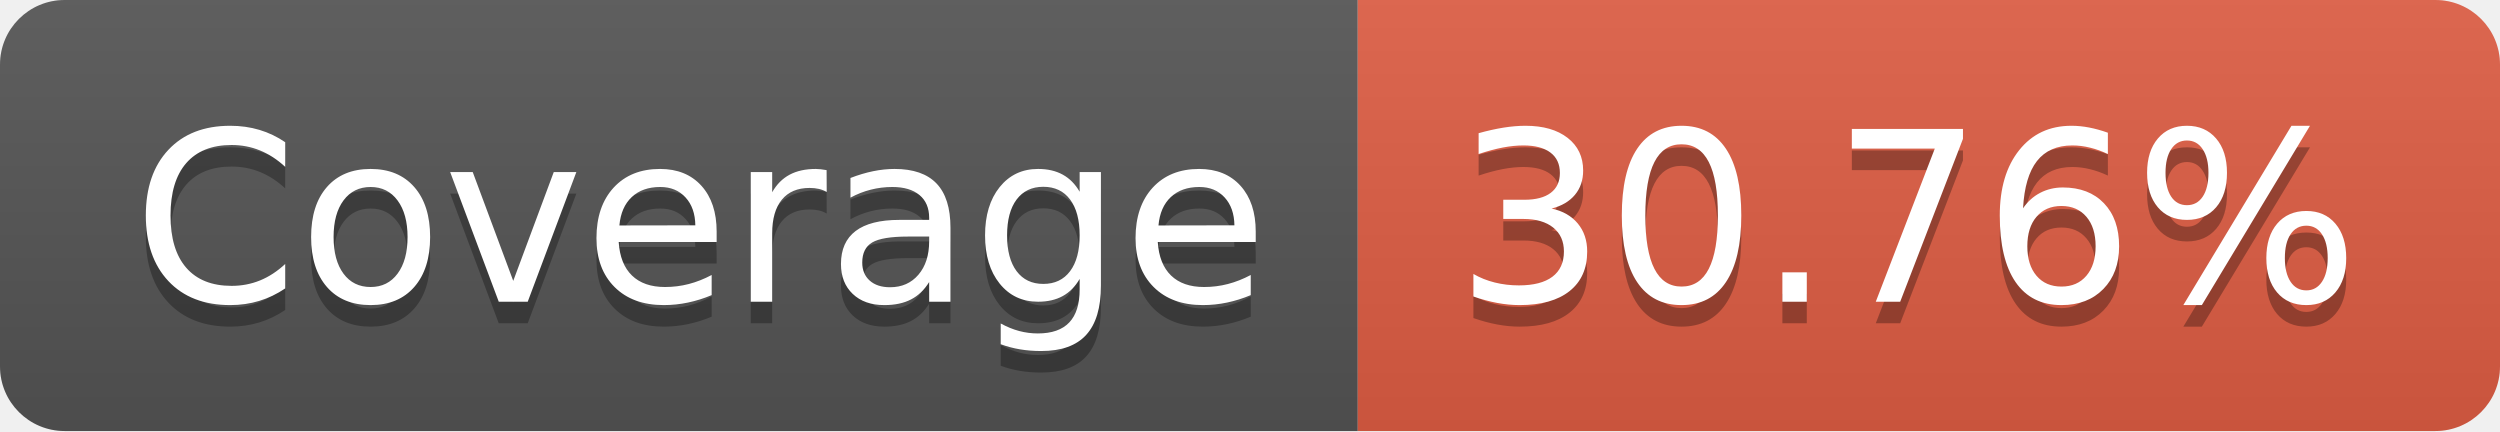
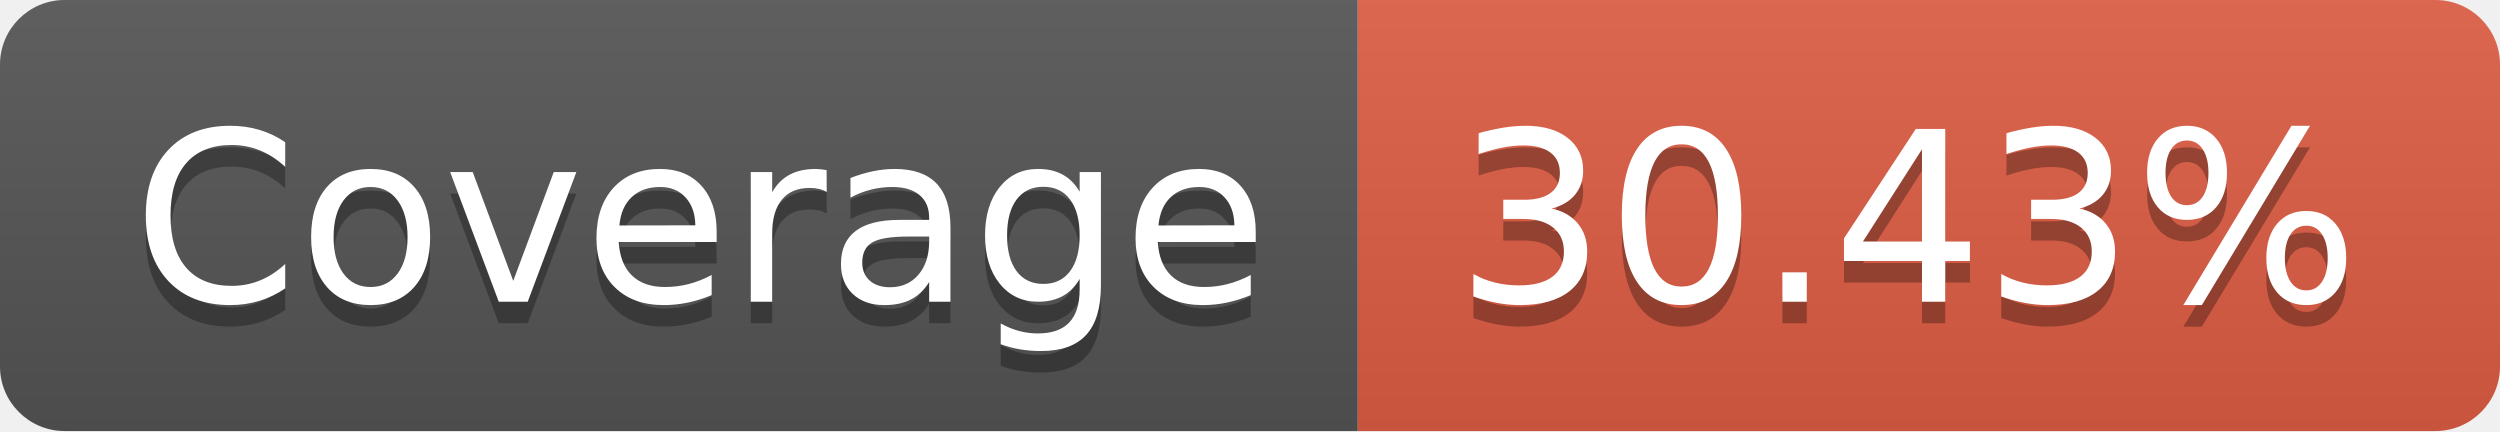
- <svg xmlns="http://www.w3.org/2000/svg" width="116" height="20" role="img" aria-label="Coverage: 30.76%">
+ <svg xmlns="http://www.w3.org/2000/svg" width="116" height="20" role="img" aria-label="Coverage: 30.43%">
  <linearGradient id="s" x2="0" y2="100%">
    <stop offset="0" stop-color="#bbb" stop-opacity=".1" />
    <stop offset="1" stop-opacity=".1" />
  </linearGradient>
  <clipPath id="r">
    <rect width="116" height="20" rx="3" fill="#fff" />
  </clipPath>
  <g clip-path="url(#r)">
    <rect width="63" height="20" fill="#555" />
    <rect x="63" width="53" height="20" fill="#e05d44" />
    <rect width="116" height="20" fill="url(#s)" />
  </g>
  <g fill="#fff" text-anchor="middle" font-family="Verdana,Geneva,DejaVu Sans,sans-serif" text-rendering="geometricPrecision" font-size="110">
    <text aria-hidden="true" x="325" y="150" fill="#010101" fill-opacity=".3" transform="scale(.1)" textLength="530">Coverage</text>
    <text x="325" y="140" transform="scale(.1)" fill="#fff" textLength="530">Coverage</text>
-     <text aria-hidden="true" x="885" y="150" fill="#010101" fill-opacity=".3" transform="scale(.1)" textLength="430">30.76%</text>
-     <text x="885" y="140" transform="scale(.1)" fill="#fff" textLength="430">30.76%</text>
+     <text aria-hidden="true" x="885" y="150" fill="#010101" fill-opacity=".3" transform="scale(.1)" textLength="430">30.43%</text>
+     <text x="885" y="140" transform="scale(.1)" fill="#fff" textLength="430">30.43%</text>
  </g>
</svg>
